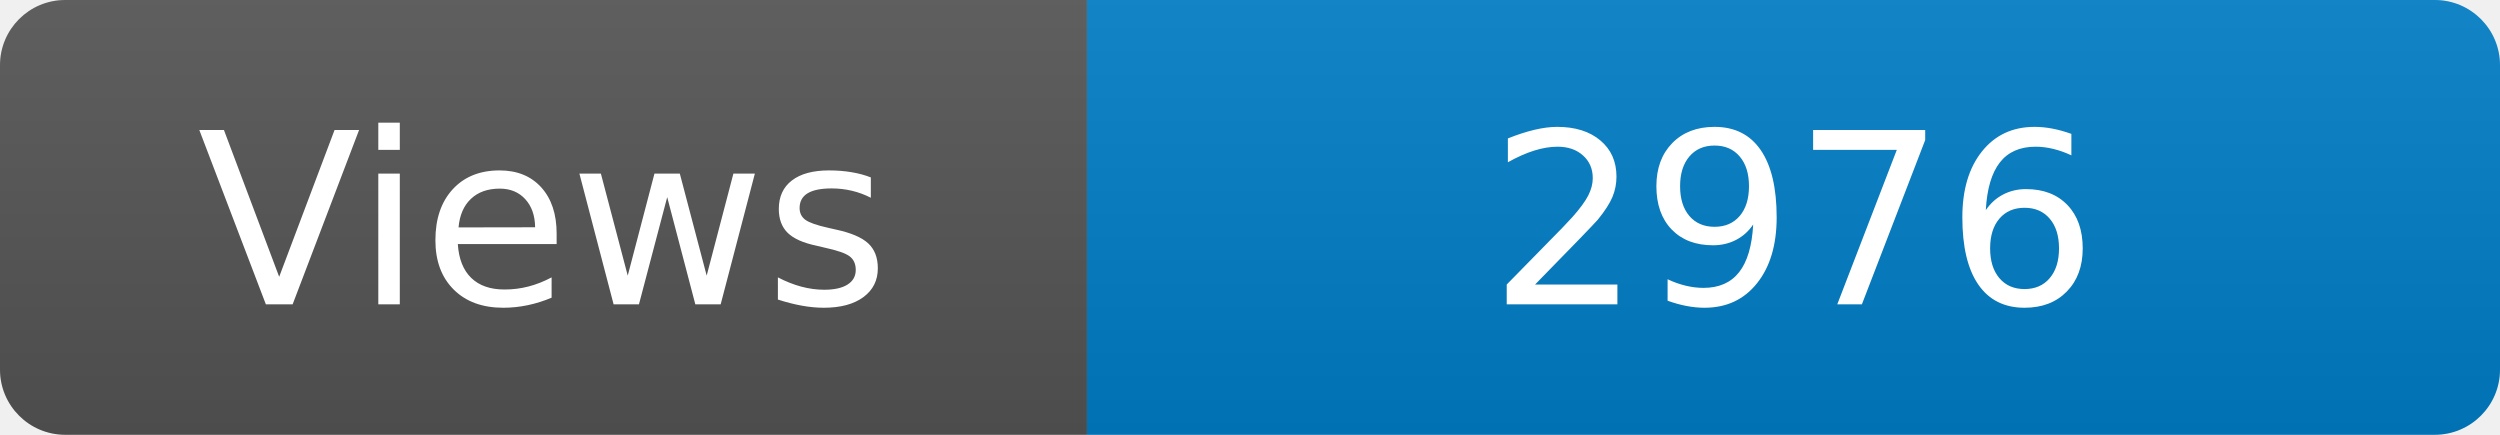
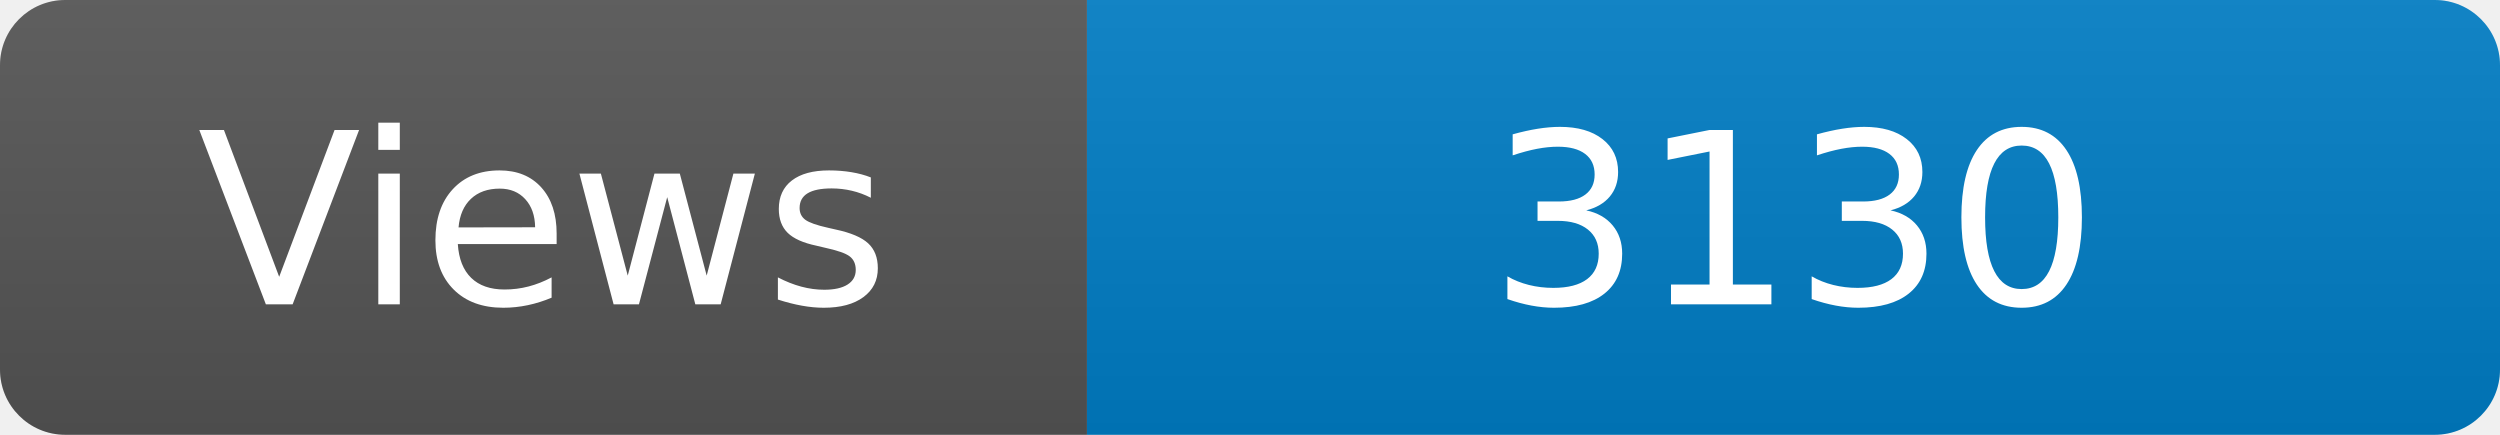
<svg xmlns="http://www.w3.org/2000/svg" width="115" height="20" role="img" aria-label="Maintained?: yes">
  <linearGradient id="s" x2="0" y2="100%">
    <stop offset="0" stop-color="#bbb" stop-opacity=".1" />
    <stop offset="1" stop-opacity=".1" />
  </linearGradient>
  <clipPath id="r">
    <rect width="115" height="20" rx="3" fill="#fff" />
  </clipPath>
  <g clip-path="url(#r)">
    <rect width="50" height="20" fill="#555" />
    <rect x="50" width="160" height="20" fill="#007ec6" />
    <rect width="115" height="20" fill="url(#s)" />
  </g>
  <g fill="#fff" text-anchor="middle" font-family="Verdana,Geneva,DejaVu Sans,sans-serif" font-size="110">
    <text x="250" y="140" transform="scale(.1)" fill="#fff">Views</text>
-     <text x="825" y="140" transform="scale(.1)" fill="#fff">2976</text>
+     <text x="825" y="140" transform="scale(.1)" fill="#fff">3130</text>
  </g>
</svg>
